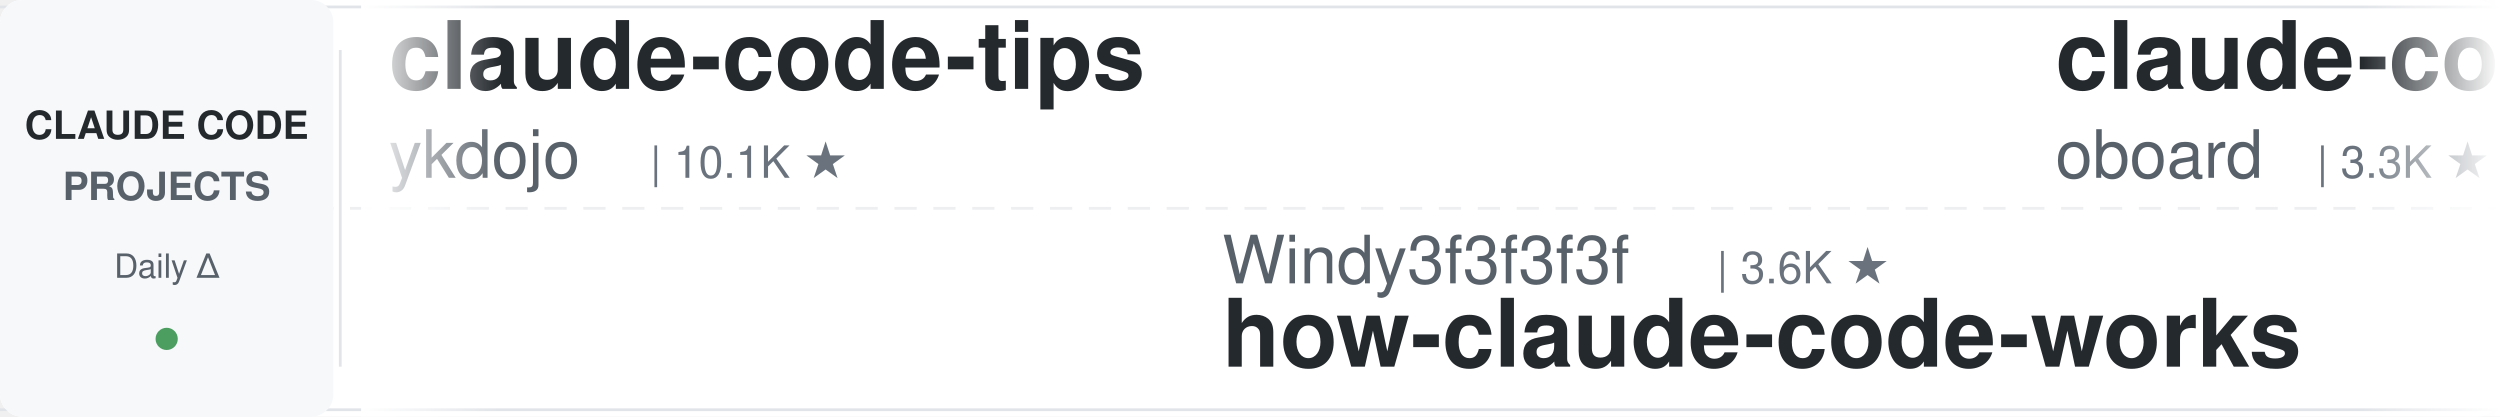
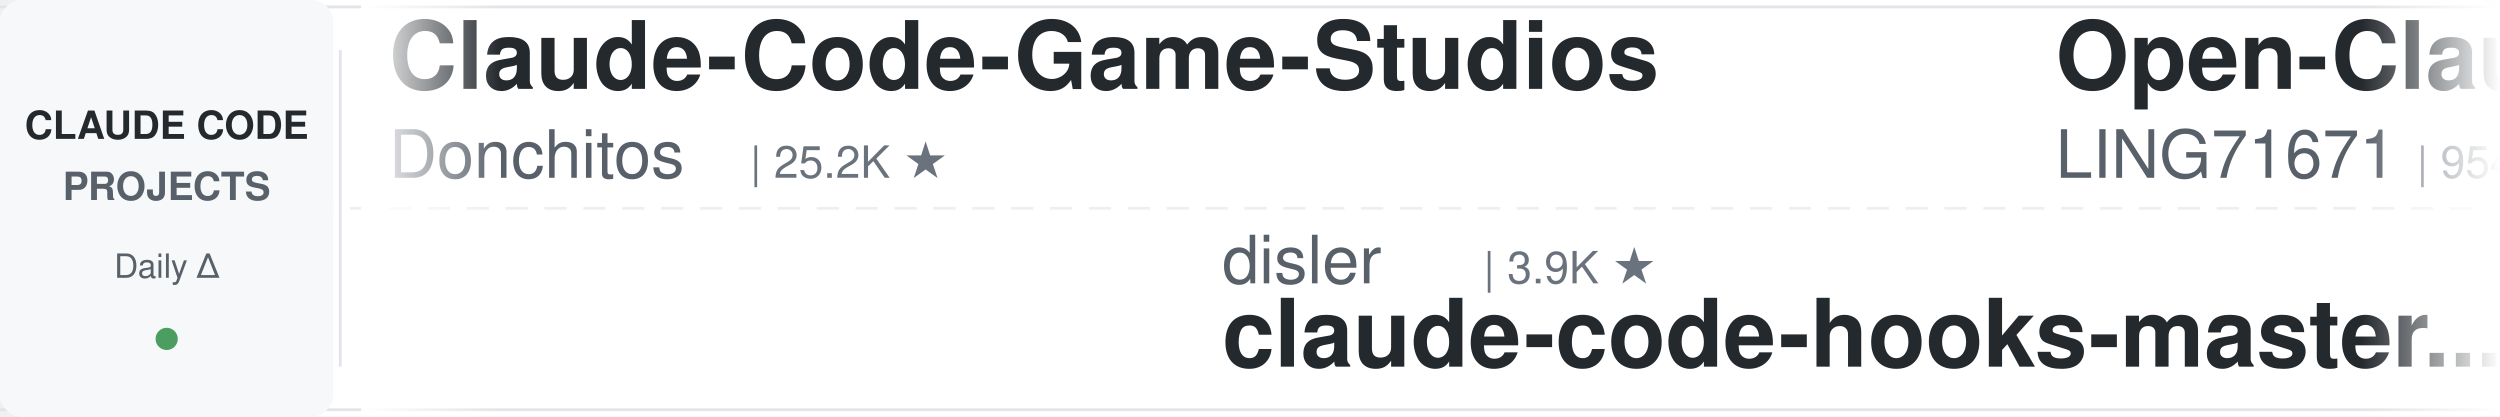
<svg xmlns="http://www.w3.org/2000/svg" width="900" height="150">
  <defs>
    <linearGradient id="leftFade" x1="0%" y1="0%" x2="100%" y2="0%">
      <stop offset="0%" style="stop-color:#ffffff;stop-opacity:1" />
      <stop offset="100%" style="stop-color:#ffffff;stop-opacity:0" />
    </linearGradient>
    <linearGradient id="rightFade" x1="0%" y1="0%" x2="100%" y2="0%">
      <stop offset="0%" style="stop-color:#ffffff;stop-opacity:0" />
      <stop offset="100%" style="stop-color:#ffffff;stop-opacity:1" />
    </linearGradient>
  </defs>
  <rect width="900" height="150" fill="#ffffff" rx="8" />
  <rect x="0" y="2" width="900" height="1" fill="#e1e4e8" />
  <rect x="0" y="147" width="900" height="1" fill="#e1e4e8" />
  <line x1="0" y1="75" x2="900" y2="75" stroke="#e1e4e8" stroke-width="1" stroke-dasharray="8 6" opacity="0.6" />
  <rect x="0" y="0" width="120" height="150" fill="#f6f8fa" rx="8" />
  <text x="60" y="50" font-family="-apple-system, BlinkMacSystemFont, 'Segoe UI', Helvetica, Arial, sans-serif" font-size="14" font-weight="600" fill="#24292e" text-anchor="middle">CLAUDE CODE</text>
  <text x="60" y="72" font-family="-apple-system, BlinkMacSystemFont, 'Segoe UI', Helvetica, Arial, sans-serif" font-size="14" font-weight="600" fill="#586069" text-anchor="middle">PROJECTS</text>
  <text x="60" y="100" font-family="-apple-system, BlinkMacSystemFont, 'Segoe UI', Helvetica, Arial, sans-serif" font-size="12" font-weight="500" fill="#586069" text-anchor="middle">Daily Δ</text>
  <circle cx="60" cy="122" r="4" fill="#22863a" opacity="0.8" />
  <rect x="122" y="18" width="1" height="114" fill="#e1e4e8" />
  <clipPath id="tickerClip">
    <rect x="130" y="0" width="770" height="150" />
  </clipPath>
  <g clip-path="url(#tickerClip)">
    <g id="tickerItems">
      <animateTransform attributeName="transform" attributeType="XML" type="translate" from="0 0" to="-3000 0" dur="54s" repeatCount="indefinite" />
      <g transform="translate(0, 0)">
-         <text x="140" y="32" font-family="-apple-system, BlinkMacSystemFont, 'Segoe UI', Helvetica, Arial, sans-serif" font-size="34" font-weight="600" fill="#24292e">claude-code-tips</text>
-         <text x="140" y="64" font-family="-apple-system, BlinkMacSystemFont, 'Segoe UI', Helvetica, Arial, sans-serif" font-size="24" font-weight="400" fill="#586069">ykdojo</text>
-         <text x="234" y="64" font-family="-apple-system, BlinkMacSystemFont, 'Segoe UI', Helvetica, Arial, sans-serif" font-size="16" font-weight="500" fill="#6a737d">| 10.1K ★</text>
+         <text x="140" y="32" font-family="-apple-system, BlinkMacSystemFont, 'Segoe UI', Helvetica, Arial, sans-serif" font-size="34" font-weight="600" fill="#24292e">Claude-Code-Game-Studios</text>
+         <text x="140" y="64" font-family="-apple-system, BlinkMacSystemFont, 'Segoe UI', Helvetica, Arial, sans-serif" font-size="24" font-weight="400" fill="#586069">Donchitos</text>
+         <text x="270" y="64" font-family="-apple-system, BlinkMacSystemFont, 'Segoe UI', Helvetica, Arial, sans-serif" font-size="16" font-weight="500" fill="#6a737d">| 25.2K ★</text>
      </g>
      <g transform="translate(300, 0)">
-         <text x="140" y="102" font-family="-apple-system, BlinkMacSystemFont, 'Segoe UI', Helvetica, Arial, sans-serif" font-size="24" font-weight="400" fill="#586069">Windy3f3f3f3f</text>
-         <text x="318" y="102" font-family="-apple-system, BlinkMacSystemFont, 'Segoe UI', Helvetica, Arial, sans-serif" font-size="16" font-weight="500" fill="#6a737d">| 3.6K ★</text>
-         <text x="140" y="132" font-family="-apple-system, BlinkMacSystemFont, 'Segoe UI', Helvetica, Arial, sans-serif" font-size="34" font-weight="600" fill="#24292e">how-claude-code-works</text>
+         <text x="140" y="102" font-family="-apple-system, BlinkMacSystemFont, 'Segoe UI', Helvetica, Arial, sans-serif" font-size="24" font-weight="400" fill="#586069">disler</text>
+         <text x="234" y="102" font-family="-apple-system, BlinkMacSystemFont, 'Segoe UI', Helvetica, Arial, sans-serif" font-size="16" font-weight="500" fill="#6a737d">| 3.9K ★</text>
+         <text x="140" y="132" font-family="-apple-system, BlinkMacSystemFont, 'Segoe UI', Helvetica, Arial, sans-serif" font-size="34" font-weight="600" fill="#24292e">claude-code-hooks-master...</text>
      </g>
      <g transform="translate(600, 0)">
-         <text x="140" y="32" font-family="-apple-system, BlinkMacSystemFont, 'Segoe UI', Helvetica, Arial, sans-serif" font-size="34" font-weight="600" fill="#24292e">claude-code-rev</text>
-         <text x="140" y="64" font-family="-apple-system, BlinkMacSystemFont, 'Segoe UI', Helvetica, Arial, sans-serif" font-size="24" font-weight="400" fill="#586069">oboard</text>
-         <text x="234" y="64" font-family="-apple-system, BlinkMacSystemFont, 'Segoe UI', Helvetica, Arial, sans-serif" font-size="16" font-weight="500" fill="#6a737d">| 3.3K ★</text>
-       </g>
-       <g transform="translate(900, 0)">
-         <text x="140" y="102" font-family="-apple-system, BlinkMacSystemFont, 'Segoe UI', Helvetica, Arial, sans-serif" font-size="24" font-weight="400" fill="#586069">diet103</text>
-         <text x="246" y="102" font-family="-apple-system, BlinkMacSystemFont, 'Segoe UI', Helvetica, Arial, sans-serif" font-size="16" font-weight="500" fill="#6a737d">| 10.0K ★</text>
-         <text x="140" y="132" font-family="-apple-system, BlinkMacSystemFont, 'Segoe UI', Helvetica, Arial, sans-serif" font-size="34" font-weight="600" fill="#24292e">claude-code-infrastructu...</text>
-       </g>
-       <g transform="translate(1200, 0)">
-         <text x="140" y="32" font-family="-apple-system, BlinkMacSystemFont, 'Segoe UI', Helvetica, Arial, sans-serif" font-size="34" font-weight="600" fill="#24292e">claude-code-local</text>
-         <text x="140" y="64" font-family="-apple-system, BlinkMacSystemFont, 'Segoe UI', Helvetica, Arial, sans-serif" font-size="24" font-weight="400" fill="#586069">nicedreamzapp</text>
-         <text x="318" y="64" font-family="-apple-system, BlinkMacSystemFont, 'Segoe UI', Helvetica, Arial, sans-serif" font-size="16" font-weight="500" fill="#6a737d">| 3.3K ★</text>
-       </g>
-       <g transform="translate(1500, 0)">
-         <text x="140" y="102" font-family="-apple-system, BlinkMacSystemFont, 'Segoe UI', Helvetica, Arial, sans-serif" font-size="24" font-weight="400" fill="#586069">ponponon</text>
-         <text x="258" y="102" font-family="-apple-system, BlinkMacSystemFont, 'Segoe UI', Helvetica, Arial, sans-serif" font-size="16" font-weight="500" fill="#6a737d">| 2.3K ★</text>
-         <text x="140" y="132" font-family="-apple-system, BlinkMacSystemFont, 'Segoe UI', Helvetica, Arial, sans-serif" font-size="34" font-weight="600" fill="#24292e">claude_code_src</text>
-       </g>
-       <g transform="translate(1800, 0)">
        <text x="140" y="32" font-family="-apple-system, BlinkMacSystemFont, 'Segoe UI', Helvetica, Arial, sans-serif" font-size="34" font-weight="600" fill="#24292e">Open-ClaudeCode</text>
        <text x="140" y="64" font-family="-apple-system, BlinkMacSystemFont, 'Segoe UI', Helvetica, Arial, sans-serif" font-size="24" font-weight="400" fill="#586069">LING71671</text>
        <text x="270" y="64" font-family="-apple-system, BlinkMacSystemFont, 'Segoe UI', Helvetica, Arial, sans-serif" font-size="16" font-weight="500" fill="#6a737d">| 954 ★</text>
      </g>
+       <g transform="translate(900, 0)">
+         <text x="140" y="102" font-family="-apple-system, BlinkMacSystemFont, 'Segoe UI', Helvetica, Arial, sans-serif" font-size="24" font-weight="400" fill="#586069">ding113</text>
+         <text x="246" y="102" font-family="-apple-system, BlinkMacSystemFont, 'Segoe UI', Helvetica, Arial, sans-serif" font-size="16" font-weight="500" fill="#6a737d">| 3.4K ★</text>
+         <text x="140" y="132" font-family="-apple-system, BlinkMacSystemFont, 'Segoe UI', Helvetica, Arial, sans-serif" font-size="34" font-weight="600" fill="#24292e">claude-code-hub</text>
+       </g>
+       <g transform="translate(1200, 0)">
+         <text x="140" y="32" font-family="-apple-system, BlinkMacSystemFont, 'Segoe UI', Helvetica, Arial, sans-serif" font-size="34" font-weight="600" fill="#24292e">claude_code_src</text>
+         <text x="140" y="64" font-family="-apple-system, BlinkMacSystemFont, 'Segoe UI', Helvetica, Arial, sans-serif" font-size="24" font-weight="400" fill="#586069">ponponon</text>
+         <text x="258" y="64" font-family="-apple-system, BlinkMacSystemFont, 'Segoe UI', Helvetica, Arial, sans-serif" font-size="16" font-weight="500" fill="#6a737d">| 2.3K ★</text>
+       </g>
+       <g transform="translate(1500, 0)">
+         <text x="140" y="102" font-family="-apple-system, BlinkMacSystemFont, 'Segoe UI', Helvetica, Arial, sans-serif" font-size="24" font-weight="400" fill="#586069">Yeachan-Heo</text>
+         <text x="294" y="102" font-family="-apple-system, BlinkMacSystemFont, 'Segoe UI', Helvetica, Arial, sans-serif" font-size="16" font-weight="500" fill="#6a737d">| 39.2K ★</text>
+         <text x="140" y="132" font-family="-apple-system, BlinkMacSystemFont, 'Segoe UI', Helvetica, Arial, sans-serif" font-size="34" font-weight="600" fill="#24292e">oh-my-claudecode</text>
+       </g>
+       <g transform="translate(1800, 0)">
+         <text x="140" y="32" font-family="-apple-system, BlinkMacSystemFont, 'Segoe UI', Helvetica, Arial, sans-serif" font-size="34" font-weight="600" fill="#24292e">claude-code-action</text>
+         <text x="140" y="64" font-family="-apple-system, BlinkMacSystemFont, 'Segoe UI', Helvetica, Arial, sans-serif" font-size="24" font-weight="400" fill="#586069">anthropics</text>
+         <text x="282" y="64" font-family="-apple-system, BlinkMacSystemFont, 'Segoe UI', Helvetica, Arial, sans-serif" font-size="16" font-weight="500" fill="#6a737d">| 8.9K ★</text>
+       </g>
      <g transform="translate(2100, 0)">
-         <text x="140" y="102" font-family="-apple-system, BlinkMacSystemFont, 'Segoe UI', Helvetica, Arial, sans-serif" font-size="24" font-weight="400" fill="#586069">Alishahryar1</text>
-         <text x="306" y="102" font-family="-apple-system, BlinkMacSystemFont, 'Segoe UI', Helvetica, Arial, sans-serif" font-size="16" font-weight="500" fill="#6a737d">| 55.4K ★</text>
-         <text x="140" y="132" font-family="-apple-system, BlinkMacSystemFont, 'Segoe UI', Helvetica, Arial, sans-serif" font-size="34" font-weight="600" fill="#24292e">free-claude-code</text>
+         <text x="140" y="102" font-family="-apple-system, BlinkMacSystemFont, 'Segoe UI', Helvetica, Arial, sans-serif" font-size="24" font-weight="400" fill="#586069">kodu-ai</text>
+         <text x="246" y="102" font-family="-apple-system, BlinkMacSystemFont, 'Segoe UI', Helvetica, Arial, sans-serif" font-size="16" font-weight="500" fill="#6a737d">| 5.2K ★</text>
+         <text x="140" y="132" font-family="-apple-system, BlinkMacSystemFont, 'Segoe UI', Helvetica, Arial, sans-serif" font-size="34" font-weight="600" fill="#24292e">claude-coder</text>
      </g>
      <g transform="translate(2400, 0)">
-         <text x="140" y="32" font-family="-apple-system, BlinkMacSystemFont, 'Segoe UI', Helvetica, Arial, sans-serif" font-size="34" font-weight="600" fill="#24292e">Claude-Code-Usage-Monito...</text>
-         <text x="140" y="64" font-family="-apple-system, BlinkMacSystemFont, 'Segoe UI', Helvetica, Arial, sans-serif" font-size="24" font-weight="400" fill="#586069">Maciek-roboblog</text>
-         <text x="342" y="64" font-family="-apple-system, BlinkMacSystemFont, 'Segoe UI', Helvetica, Arial, sans-serif" font-size="16" font-weight="500" fill="#6a737d">| 8.7K ★</text>
+         <text x="140" y="32" font-family="-apple-system, BlinkMacSystemFont, 'Segoe UI', Helvetica, Arial, sans-serif" font-size="34" font-weight="600" fill="#24292e">claude-code-skills</text>
+         <text x="140" y="64" font-family="-apple-system, BlinkMacSystemFont, 'Segoe UI', Helvetica, Arial, sans-serif" font-size="24" font-weight="400" fill="#586069">daymade</text>
+         <text x="246" y="64" font-family="-apple-system, BlinkMacSystemFont, 'Segoe UI', Helvetica, Arial, sans-serif" font-size="16" font-weight="500" fill="#6a737d">| 1.4K ★</text>
      </g>
      <g transform="translate(2700, 0)">
-         <text x="140" y="102" font-family="-apple-system, BlinkMacSystemFont, 'Segoe UI', Helvetica, Arial, sans-serif" font-size="24" font-weight="400" fill="#586069">digitalsamba</text>
-         <text x="306" y="102" font-family="-apple-system, BlinkMacSystemFont, 'Segoe UI', Helvetica, Arial, sans-serif" font-size="16" font-weight="500" fill="#6a737d">| 2.1K ★</text>
-         <text x="140" y="132" font-family="-apple-system, BlinkMacSystemFont, 'Segoe UI', Helvetica, Arial, sans-serif" font-size="34" font-weight="600" fill="#24292e">claude-code-video-toolki...</text>
+         <text x="140" y="102" font-family="-apple-system, BlinkMacSystemFont, 'Segoe UI', Helvetica, Arial, sans-serif" font-size="24" font-weight="400" fill="#586069">VILA-Lab</text>
+         <text x="258" y="102" font-family="-apple-system, BlinkMacSystemFont, 'Segoe UI', Helvetica, Arial, sans-serif" font-size="16" font-weight="500" fill="#6a737d">| 2.1K ★</text>
+         <text x="140" y="132" font-family="-apple-system, BlinkMacSystemFont, 'Segoe UI', Helvetica, Arial, sans-serif" font-size="34" font-weight="600" fill="#24292e">Dive-into-Claude-Code</text>
      </g>
      <g transform="translate(3000, 0)">
-         <text x="140" y="32" font-family="-apple-system, BlinkMacSystemFont, 'Segoe UI', Helvetica, Arial, sans-serif" font-size="34" font-weight="600" fill="#24292e">claude-code-tips</text>
-         <text x="140" y="64" font-family="-apple-system, BlinkMacSystemFont, 'Segoe UI', Helvetica, Arial, sans-serif" font-size="24" font-weight="400" fill="#586069">ykdojo</text>
-         <text x="234" y="64" font-family="-apple-system, BlinkMacSystemFont, 'Segoe UI', Helvetica, Arial, sans-serif" font-size="16" font-weight="500" fill="#6a737d">| 10.1K ★</text>
+         <text x="140" y="32" font-family="-apple-system, BlinkMacSystemFont, 'Segoe UI', Helvetica, Arial, sans-serif" font-size="34" font-weight="600" fill="#24292e">Claude-Code-Game-Studios</text>
+         <text x="140" y="64" font-family="-apple-system, BlinkMacSystemFont, 'Segoe UI', Helvetica, Arial, sans-serif" font-size="24" font-weight="400" fill="#586069">Donchitos</text>
+         <text x="270" y="64" font-family="-apple-system, BlinkMacSystemFont, 'Segoe UI', Helvetica, Arial, sans-serif" font-size="16" font-weight="500" fill="#6a737d">| 25.2K ★</text>
      </g>
      <g transform="translate(3300, 0)">
-         <text x="140" y="102" font-family="-apple-system, BlinkMacSystemFont, 'Segoe UI', Helvetica, Arial, sans-serif" font-size="24" font-weight="400" fill="#586069">Windy3f3f3f3f</text>
-         <text x="318" y="102" font-family="-apple-system, BlinkMacSystemFont, 'Segoe UI', Helvetica, Arial, sans-serif" font-size="16" font-weight="500" fill="#6a737d">| 3.6K ★</text>
-         <text x="140" y="132" font-family="-apple-system, BlinkMacSystemFont, 'Segoe UI', Helvetica, Arial, sans-serif" font-size="34" font-weight="600" fill="#24292e">how-claude-code-works</text>
+         <text x="140" y="102" font-family="-apple-system, BlinkMacSystemFont, 'Segoe UI', Helvetica, Arial, sans-serif" font-size="24" font-weight="400" fill="#586069">disler</text>
+         <text x="234" y="102" font-family="-apple-system, BlinkMacSystemFont, 'Segoe UI', Helvetica, Arial, sans-serif" font-size="16" font-weight="500" fill="#6a737d">| 3.9K ★</text>
+         <text x="140" y="132" font-family="-apple-system, BlinkMacSystemFont, 'Segoe UI', Helvetica, Arial, sans-serif" font-size="34" font-weight="600" fill="#24292e">claude-code-hooks-master...</text>
      </g>
      <g transform="translate(3600, 0)">
-         <text x="140" y="32" font-family="-apple-system, BlinkMacSystemFont, 'Segoe UI', Helvetica, Arial, sans-serif" font-size="34" font-weight="600" fill="#24292e">claude-code-rev</text>
-         <text x="140" y="64" font-family="-apple-system, BlinkMacSystemFont, 'Segoe UI', Helvetica, Arial, sans-serif" font-size="24" font-weight="400" fill="#586069">oboard</text>
-         <text x="234" y="64" font-family="-apple-system, BlinkMacSystemFont, 'Segoe UI', Helvetica, Arial, sans-serif" font-size="16" font-weight="500" fill="#6a737d">| 3.3K ★</text>
+         <text x="140" y="32" font-family="-apple-system, BlinkMacSystemFont, 'Segoe UI', Helvetica, Arial, sans-serif" font-size="34" font-weight="600" fill="#24292e">Open-ClaudeCode</text>
+         <text x="140" y="64" font-family="-apple-system, BlinkMacSystemFont, 'Segoe UI', Helvetica, Arial, sans-serif" font-size="24" font-weight="400" fill="#586069">LING71671</text>
+         <text x="270" y="64" font-family="-apple-system, BlinkMacSystemFont, 'Segoe UI', Helvetica, Arial, sans-serif" font-size="16" font-weight="500" fill="#6a737d">| 954 ★</text>
      </g>
      <g transform="translate(3900, 0)">
-         <text x="140" y="102" font-family="-apple-system, BlinkMacSystemFont, 'Segoe UI', Helvetica, Arial, sans-serif" font-size="24" font-weight="400" fill="#586069">diet103</text>
-         <text x="246" y="102" font-family="-apple-system, BlinkMacSystemFont, 'Segoe UI', Helvetica, Arial, sans-serif" font-size="16" font-weight="500" fill="#6a737d">| 10.0K ★</text>
-         <text x="140" y="132" font-family="-apple-system, BlinkMacSystemFont, 'Segoe UI', Helvetica, Arial, sans-serif" font-size="34" font-weight="600" fill="#24292e">claude-code-infrastructu...</text>
+         <text x="140" y="102" font-family="-apple-system, BlinkMacSystemFont, 'Segoe UI', Helvetica, Arial, sans-serif" font-size="24" font-weight="400" fill="#586069">ding113</text>
+         <text x="246" y="102" font-family="-apple-system, BlinkMacSystemFont, 'Segoe UI', Helvetica, Arial, sans-serif" font-size="16" font-weight="500" fill="#6a737d">| 3.4K ★</text>
+         <text x="140" y="132" font-family="-apple-system, BlinkMacSystemFont, 'Segoe UI', Helvetica, Arial, sans-serif" font-size="34" font-weight="600" fill="#24292e">claude-code-hub</text>
      </g>
    </g>
  </g>
  <rect x="130" y="0" width="50" height="150" fill="url(#leftFade)" />
  <rect x="850" y="0" width="50" height="150" fill="url(#rightFade)" />
</svg>
